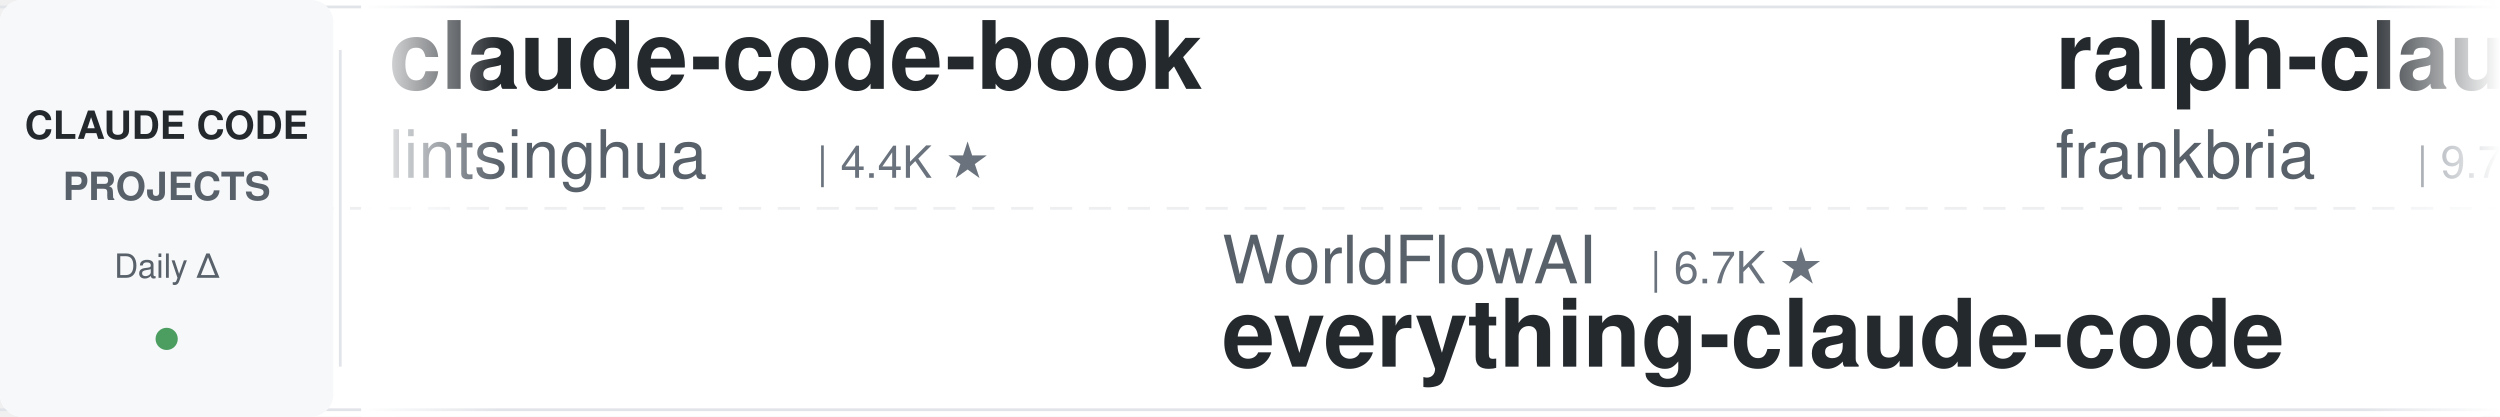
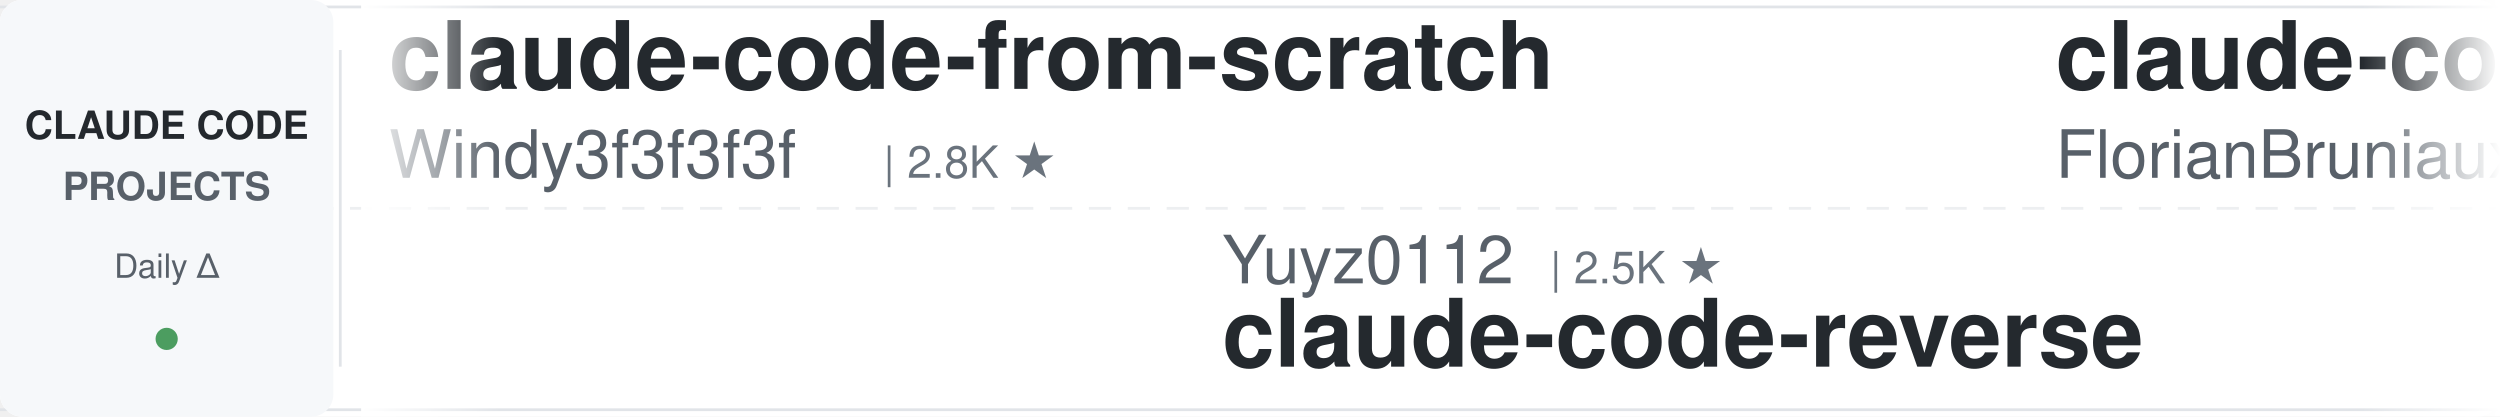
<svg xmlns="http://www.w3.org/2000/svg" width="900" height="150">
  <defs>
    <linearGradient id="leftFade" x1="0%" y1="0%" x2="100%" y2="0%">
      <stop offset="0%" style="stop-color:#ffffff;stop-opacity:1" />
      <stop offset="100%" style="stop-color:#ffffff;stop-opacity:0" />
    </linearGradient>
    <linearGradient id="rightFade" x1="0%" y1="0%" x2="100%" y2="0%">
      <stop offset="0%" style="stop-color:#ffffff;stop-opacity:0" />
      <stop offset="100%" style="stop-color:#ffffff;stop-opacity:1" />
    </linearGradient>
  </defs>
  <rect width="900" height="150" fill="#ffffff" rx="8" />
  <rect x="0" y="2" width="900" height="1" fill="#e1e4e8" />
  <rect x="0" y="147" width="900" height="1" fill="#e1e4e8" />
  <line x1="0" y1="75" x2="900" y2="75" stroke="#e1e4e8" stroke-width="1" stroke-dasharray="8 6" opacity="0.6" />
  <rect x="0" y="0" width="120" height="150" fill="#f6f8fa" rx="8" />
  <text x="60" y="50" font-family="-apple-system, BlinkMacSystemFont, 'Segoe UI', Helvetica, Arial, sans-serif" font-size="14" font-weight="600" fill="#24292e" text-anchor="middle">CLAUDE CODE</text>
  <text x="60" y="72" font-family="-apple-system, BlinkMacSystemFont, 'Segoe UI', Helvetica, Arial, sans-serif" font-size="14" font-weight="600" fill="#586069" text-anchor="middle">PROJECTS</text>
  <text x="60" y="100" font-family="-apple-system, BlinkMacSystemFont, 'Segoe UI', Helvetica, Arial, sans-serif" font-size="12" font-weight="500" fill="#586069" text-anchor="middle">Daily Δ</text>
  <circle cx="60" cy="122" r="4" fill="#22863a" opacity="0.8" />
  <rect x="122" y="18" width="1" height="114" fill="#e1e4e8" />
  <clipPath id="tickerClip">
    <rect x="130" y="0" width="770" height="150" />
  </clipPath>
  <g clip-path="url(#tickerClip)">
    <g id="tickerItems">
      <animateTransform attributeName="transform" attributeType="XML" type="translate" from="0 0" to="-3000 0" dur="54s" repeatCount="indefinite" />
      <g transform="translate(0, 0)">
-         <text x="140" y="32" font-family="-apple-system, BlinkMacSystemFont, 'Segoe UI', Helvetica, Arial, sans-serif" font-size="34" font-weight="600" fill="#24292e">claude-code-book</text>
-         <text x="140" y="64" font-family="-apple-system, BlinkMacSystemFont, 'Segoe UI', Helvetica, Arial, sans-serif" font-size="24" font-weight="400" fill="#586069">lintsinghua</text>
-         <text x="294" y="64" font-family="-apple-system, BlinkMacSystemFont, 'Segoe UI', Helvetica, Arial, sans-serif" font-size="16" font-weight="500" fill="#6a737d">| 4.4K ★</text>
+         <text x="140" y="32" font-family="-apple-system, BlinkMacSystemFont, 'Segoe UI', Helvetica, Arial, sans-serif" font-size="34" font-weight="600" fill="#24292e">claude-code-from-scratch</text>
+         <text x="140" y="64" font-family="-apple-system, BlinkMacSystemFont, 'Segoe UI', Helvetica, Arial, sans-serif" font-size="24" font-weight="400" fill="#586069">Windy3f3f3f3f</text>
+         <text x="318" y="64" font-family="-apple-system, BlinkMacSystemFont, 'Segoe UI', Helvetica, Arial, sans-serif" font-size="16" font-weight="500" fill="#6a737d">| 2.8K ★</text>
      </g>
      <g transform="translate(300, 0)">
-         <text x="140" y="102" font-family="-apple-system, BlinkMacSystemFont, 'Segoe UI', Helvetica, Arial, sans-serif" font-size="24" font-weight="400" fill="#586069">WorldFlowAI</text>
-         <text x="294" y="102" font-family="-apple-system, BlinkMacSystemFont, 'Segoe UI', Helvetica, Arial, sans-serif" font-size="16" font-weight="500" fill="#6a737d">| 6.7K ★</text>
-         <text x="140" y="132" font-family="-apple-system, BlinkMacSystemFont, 'Segoe UI', Helvetica, Arial, sans-serif" font-size="34" font-weight="600" fill="#24292e">everything-claude-code</text>
+         <text x="140" y="102" font-family="-apple-system, BlinkMacSystemFont, 'Segoe UI', Helvetica, Arial, sans-serif" font-size="24" font-weight="400" fill="#586069">Yuyz0112</text>
+         <text x="258" y="102" font-family="-apple-system, BlinkMacSystemFont, 'Segoe UI', Helvetica, Arial, sans-serif" font-size="16" font-weight="500" fill="#6a737d">| 2.5K ★</text>
+         <text x="140" y="132" font-family="-apple-system, BlinkMacSystemFont, 'Segoe UI', Helvetica, Arial, sans-serif" font-size="34" font-weight="600" fill="#24292e">claude-code-reverse</text>
      </g>
      <g transform="translate(600, 0)">
-         <text x="140" y="32" font-family="-apple-system, BlinkMacSystemFont, 'Segoe UI', Helvetica, Arial, sans-serif" font-size="34" font-weight="600" fill="#24292e">ralph-claude-code</text>
-         <text x="140" y="64" font-family="-apple-system, BlinkMacSystemFont, 'Segoe UI', Helvetica, Arial, sans-serif" font-size="24" font-weight="400" fill="#586069">frankbria</text>
-         <text x="270" y="64" font-family="-apple-system, BlinkMacSystemFont, 'Segoe UI', Helvetica, Arial, sans-serif" font-size="16" font-weight="500" fill="#6a737d">| 9.7K ★</text>
+         <text x="140" y="32" font-family="-apple-system, BlinkMacSystemFont, 'Segoe UI', Helvetica, Arial, sans-serif" font-size="34" font-weight="600" fill="#24292e">claude-code-ultimate-gui...</text>
+         <text x="140" y="64" font-family="-apple-system, BlinkMacSystemFont, 'Segoe UI', Helvetica, Arial, sans-serif" font-size="24" font-weight="400" fill="#586069">FlorianBruniaux</text>
+         <text x="342" y="64" font-family="-apple-system, BlinkMacSystemFont, 'Segoe UI', Helvetica, Arial, sans-serif" font-size="16" font-weight="500" fill="#6a737d">| 6.5K ★</text>
      </g>
      <g transform="translate(900, 0)">
-         <text x="140" y="102" font-family="-apple-system, BlinkMacSystemFont, 'Segoe UI', Helvetica, Arial, sans-serif" font-size="24" font-weight="400" fill="#586069">pedrohcgs</text>
-         <text x="270" y="102" font-family="-apple-system, BlinkMacSystemFont, 'Segoe UI', Helvetica, Arial, sans-serif" font-size="16" font-weight="500" fill="#6a737d">| 1.7K ★</text>
-         <text x="140" y="132" font-family="-apple-system, BlinkMacSystemFont, 'Segoe UI', Helvetica, Arial, sans-serif" font-size="34" font-weight="600" fill="#24292e">claude-code-my-workflow</text>
+         <text x="140" y="102" font-family="-apple-system, BlinkMacSystemFont, 'Segoe UI', Helvetica, Arial, sans-serif" font-size="24" font-weight="400" fill="#586069">lintsinghua</text>
+         <text x="294" y="102" font-family="-apple-system, BlinkMacSystemFont, 'Segoe UI', Helvetica, Arial, sans-serif" font-size="16" font-weight="500" fill="#6a737d">| 4.4K ★</text>
+         <text x="140" y="132" font-family="-apple-system, BlinkMacSystemFont, 'Segoe UI', Helvetica, Arial, sans-serif" font-size="34" font-weight="600" fill="#24292e">claude-code-book</text>
      </g>
      <g transform="translate(1200, 0)">
-         <text x="140" y="32" font-family="-apple-system, BlinkMacSystemFont, 'Segoe UI', Helvetica, Arial, sans-serif" font-size="34" font-weight="600" fill="#24292e">my-claude-code-setup</text>
-         <text x="140" y="64" font-family="-apple-system, BlinkMacSystemFont, 'Segoe UI', Helvetica, Arial, sans-serif" font-size="24" font-weight="400" fill="#586069">centminmod</text>
-         <text x="282" y="64" font-family="-apple-system, BlinkMacSystemFont, 'Segoe UI', Helvetica, Arial, sans-serif" font-size="16" font-weight="500" fill="#6a737d">| 2.7K ★</text>
+         <text x="140" y="32" font-family="-apple-system, BlinkMacSystemFont, 'Segoe UI', Helvetica, Arial, sans-serif" font-size="34" font-weight="600" fill="#24292e">awesome-claude-code-plug...</text>
+         <text x="140" y="64" font-family="-apple-system, BlinkMacSystemFont, 'Segoe UI', Helvetica, Arial, sans-serif" font-size="24" font-weight="400" fill="#586069">ccplugins</text>
+         <text x="270" y="64" font-family="-apple-system, BlinkMacSystemFont, 'Segoe UI', Helvetica, Arial, sans-serif" font-size="16" font-weight="500" fill="#6a737d">| 1.0K ★</text>
      </g>
      <g transform="translate(1500, 0)">
-         <text x="140" y="102" font-family="-apple-system, BlinkMacSystemFont, 'Segoe UI', Helvetica, Arial, sans-serif" font-size="24" font-weight="400" fill="#586069">ChrisWiles</text>
-         <text x="282" y="102" font-family="-apple-system, BlinkMacSystemFont, 'Segoe UI', Helvetica, Arial, sans-serif" font-size="16" font-weight="500" fill="#6a737d">| 6.1K ★</text>
-         <text x="140" y="132" font-family="-apple-system, BlinkMacSystemFont, 'Segoe UI', Helvetica, Arial, sans-serif" font-size="34" font-weight="600" fill="#24292e">claude-code-showcase</text>
+         <text x="140" y="102" font-family="-apple-system, BlinkMacSystemFont, 'Segoe UI', Helvetica, Arial, sans-serif" font-size="24" font-weight="400" fill="#586069">ponponon</text>
+         <text x="258" y="102" font-family="-apple-system, BlinkMacSystemFont, 'Segoe UI', Helvetica, Arial, sans-serif" font-size="16" font-weight="500" fill="#6a737d">| 2.3K ★</text>
+         <text x="140" y="132" font-family="-apple-system, BlinkMacSystemFont, 'Segoe UI', Helvetica, Arial, sans-serif" font-size="34" font-weight="600" fill="#24292e">claude_code_src</text>
      </g>
      <g transform="translate(1800, 0)">
-         <text x="140" y="32" font-family="-apple-system, BlinkMacSystemFont, 'Segoe UI', Helvetica, Arial, sans-serif" font-size="34" font-weight="600" fill="#24292e">claude_codex_bridge</text>
-         <text x="140" y="64" font-family="-apple-system, BlinkMacSystemFont, 'Segoe UI', Helvetica, Arial, sans-serif" font-size="24" font-weight="400" fill="#586069">SeemSeam</text>
-         <text x="258" y="64" font-family="-apple-system, BlinkMacSystemFont, 'Segoe UI', Helvetica, Arial, sans-serif" font-size="16" font-weight="500" fill="#6a737d">| 3.6K ★</text>
+         <text x="140" y="32" font-family="-apple-system, BlinkMacSystemFont, 'Segoe UI', Helvetica, Arial, sans-serif" font-size="34" font-weight="600" fill="#24292e">everything-claude-code</text>
+         <text x="140" y="64" font-family="-apple-system, BlinkMacSystemFont, 'Segoe UI', Helvetica, Arial, sans-serif" font-size="24" font-weight="400" fill="#586069">WorldFlowAI</text>
+         <text x="294" y="64" font-family="-apple-system, BlinkMacSystemFont, 'Segoe UI', Helvetica, Arial, sans-serif" font-size="16" font-weight="500" fill="#6a737d">| 6.7K ★</text>
      </g>
      <g transform="translate(2100, 0)">
-         <text x="140" y="102" font-family="-apple-system, BlinkMacSystemFont, 'Segoe UI', Helvetica, Arial, sans-serif" font-size="24" font-weight="400" fill="#586069">FlorianBruniaux</text>
-         <text x="342" y="102" font-family="-apple-system, BlinkMacSystemFont, 'Segoe UI', Helvetica, Arial, sans-serif" font-size="16" font-weight="500" fill="#6a737d">| 6.5K ★</text>
-         <text x="140" y="132" font-family="-apple-system, BlinkMacSystemFont, 'Segoe UI', Helvetica, Arial, sans-serif" font-size="34" font-weight="600" fill="#24292e">claude-code-ultimate-gui...</text>
+         <text x="140" y="102" font-family="-apple-system, BlinkMacSystemFont, 'Segoe UI', Helvetica, Arial, sans-serif" font-size="24" font-weight="400" fill="#586069">feiskyer</text>
+         <text x="258" y="102" font-family="-apple-system, BlinkMacSystemFont, 'Segoe UI', Helvetica, Arial, sans-serif" font-size="16" font-weight="500" fill="#6a737d">| 1.7K ★</text>
+         <text x="140" y="132" font-family="-apple-system, BlinkMacSystemFont, 'Segoe UI', Helvetica, Arial, sans-serif" font-size="34" font-weight="600" fill="#24292e">claude-code-settings</text>
      </g>
      <g transform="translate(2400, 0)">
-         <text x="140" y="32" font-family="-apple-system, BlinkMacSystemFont, 'Segoe UI', Helvetica, Arial, sans-serif" font-size="34" font-weight="600" fill="#24292e">Open-ClaudeCode</text>
-         <text x="140" y="64" font-family="-apple-system, BlinkMacSystemFont, 'Segoe UI', Helvetica, Arial, sans-serif" font-size="24" font-weight="400" fill="#586069">LING71671</text>
-         <text x="270" y="64" font-family="-apple-system, BlinkMacSystemFont, 'Segoe UI', Helvetica, Arial, sans-serif" font-size="16" font-weight="500" fill="#6a737d">| 995 ★</text>
+         <text x="140" y="32" font-family="-apple-system, BlinkMacSystemFont, 'Segoe UI', Helvetica, Arial, sans-serif" font-size="34" font-weight="600" fill="#24292e">claude-code-tudou</text>
+         <text x="140" y="64" font-family="-apple-system, BlinkMacSystemFont, 'Segoe UI', Helvetica, Arial, sans-serif" font-size="24" font-weight="400" fill="#586069">AICoderTudou</text>
+         <text x="306" y="64" font-family="-apple-system, BlinkMacSystemFont, 'Segoe UI', Helvetica, Arial, sans-serif" font-size="16" font-weight="500" fill="#6a737d">| 494 ★</text>
      </g>
      <g transform="translate(2700, 0)">
-         <text x="140" y="102" font-family="-apple-system, BlinkMacSystemFont, 'Segoe UI', Helvetica, Arial, sans-serif" font-size="24" font-weight="400" fill="#586069">JrCx7scC</text>
-         <text x="258" y="102" font-family="-apple-system, BlinkMacSystemFont, 'Segoe UI', Helvetica, Arial, sans-serif" font-size="16" font-weight="500" fill="#6a737d">| 377 ★</text>
-         <text x="140" y="132" font-family="-apple-system, BlinkMacSystemFont, 'Segoe UI', Helvetica, Arial, sans-serif" font-size="34" font-weight="600" fill="#24292e">claude-code-source</text>
+         <text x="140" y="102" font-family="-apple-system, BlinkMacSystemFont, 'Segoe UI', Helvetica, Arial, sans-serif" font-size="24" font-weight="400" fill="#586069">alejandrobalderas</text>
+         <text x="366" y="102" font-family="-apple-system, BlinkMacSystemFont, 'Segoe UI', Helvetica, Arial, sans-serif" font-size="16" font-weight="500" fill="#6a737d">| 3.0K ★</text>
+         <text x="140" y="132" font-family="-apple-system, BlinkMacSystemFont, 'Segoe UI', Helvetica, Arial, sans-serif" font-size="34" font-weight="600" fill="#24292e">claude-code-from-source</text>
      </g>
      <g transform="translate(3000, 0)">
-         <text x="140" y="32" font-family="-apple-system, BlinkMacSystemFont, 'Segoe UI', Helvetica, Arial, sans-serif" font-size="34" font-weight="600" fill="#24292e">claude-code-book</text>
-         <text x="140" y="64" font-family="-apple-system, BlinkMacSystemFont, 'Segoe UI', Helvetica, Arial, sans-serif" font-size="24" font-weight="400" fill="#586069">lintsinghua</text>
-         <text x="294" y="64" font-family="-apple-system, BlinkMacSystemFont, 'Segoe UI', Helvetica, Arial, sans-serif" font-size="16" font-weight="500" fill="#6a737d">| 4.4K ★</text>
+         <text x="140" y="32" font-family="-apple-system, BlinkMacSystemFont, 'Segoe UI', Helvetica, Arial, sans-serif" font-size="34" font-weight="600" fill="#24292e">claude-code-from-scratch</text>
+         <text x="140" y="64" font-family="-apple-system, BlinkMacSystemFont, 'Segoe UI', Helvetica, Arial, sans-serif" font-size="24" font-weight="400" fill="#586069">Windy3f3f3f3f</text>
+         <text x="318" y="64" font-family="-apple-system, BlinkMacSystemFont, 'Segoe UI', Helvetica, Arial, sans-serif" font-size="16" font-weight="500" fill="#6a737d">| 2.8K ★</text>
      </g>
      <g transform="translate(3300, 0)">
-         <text x="140" y="102" font-family="-apple-system, BlinkMacSystemFont, 'Segoe UI', Helvetica, Arial, sans-serif" font-size="24" font-weight="400" fill="#586069">WorldFlowAI</text>
-         <text x="294" y="102" font-family="-apple-system, BlinkMacSystemFont, 'Segoe UI', Helvetica, Arial, sans-serif" font-size="16" font-weight="500" fill="#6a737d">| 6.7K ★</text>
-         <text x="140" y="132" font-family="-apple-system, BlinkMacSystemFont, 'Segoe UI', Helvetica, Arial, sans-serif" font-size="34" font-weight="600" fill="#24292e">everything-claude-code</text>
+         <text x="140" y="102" font-family="-apple-system, BlinkMacSystemFont, 'Segoe UI', Helvetica, Arial, sans-serif" font-size="24" font-weight="400" fill="#586069">Yuyz0112</text>
+         <text x="258" y="102" font-family="-apple-system, BlinkMacSystemFont, 'Segoe UI', Helvetica, Arial, sans-serif" font-size="16" font-weight="500" fill="#6a737d">| 2.5K ★</text>
+         <text x="140" y="132" font-family="-apple-system, BlinkMacSystemFont, 'Segoe UI', Helvetica, Arial, sans-serif" font-size="34" font-weight="600" fill="#24292e">claude-code-reverse</text>
      </g>
      <g transform="translate(3600, 0)">
-         <text x="140" y="32" font-family="-apple-system, BlinkMacSystemFont, 'Segoe UI', Helvetica, Arial, sans-serif" font-size="34" font-weight="600" fill="#24292e">ralph-claude-code</text>
-         <text x="140" y="64" font-family="-apple-system, BlinkMacSystemFont, 'Segoe UI', Helvetica, Arial, sans-serif" font-size="24" font-weight="400" fill="#586069">frankbria</text>
-         <text x="270" y="64" font-family="-apple-system, BlinkMacSystemFont, 'Segoe UI', Helvetica, Arial, sans-serif" font-size="16" font-weight="500" fill="#6a737d">| 9.7K ★</text>
+         <text x="140" y="32" font-family="-apple-system, BlinkMacSystemFont, 'Segoe UI', Helvetica, Arial, sans-serif" font-size="34" font-weight="600" fill="#24292e">claude-code-ultimate-gui...</text>
+         <text x="140" y="64" font-family="-apple-system, BlinkMacSystemFont, 'Segoe UI', Helvetica, Arial, sans-serif" font-size="24" font-weight="400" fill="#586069">FlorianBruniaux</text>
+         <text x="342" y="64" font-family="-apple-system, BlinkMacSystemFont, 'Segoe UI', Helvetica, Arial, sans-serif" font-size="16" font-weight="500" fill="#6a737d">| 6.5K ★</text>
      </g>
      <g transform="translate(3900, 0)">
-         <text x="140" y="102" font-family="-apple-system, BlinkMacSystemFont, 'Segoe UI', Helvetica, Arial, sans-serif" font-size="24" font-weight="400" fill="#586069">pedrohcgs</text>
-         <text x="270" y="102" font-family="-apple-system, BlinkMacSystemFont, 'Segoe UI', Helvetica, Arial, sans-serif" font-size="16" font-weight="500" fill="#6a737d">| 1.7K ★</text>
-         <text x="140" y="132" font-family="-apple-system, BlinkMacSystemFont, 'Segoe UI', Helvetica, Arial, sans-serif" font-size="34" font-weight="600" fill="#24292e">claude-code-my-workflow</text>
+         <text x="140" y="102" font-family="-apple-system, BlinkMacSystemFont, 'Segoe UI', Helvetica, Arial, sans-serif" font-size="24" font-weight="400" fill="#586069">lintsinghua</text>
+         <text x="294" y="102" font-family="-apple-system, BlinkMacSystemFont, 'Segoe UI', Helvetica, Arial, sans-serif" font-size="16" font-weight="500" fill="#6a737d">| 4.4K ★</text>
+         <text x="140" y="132" font-family="-apple-system, BlinkMacSystemFont, 'Segoe UI', Helvetica, Arial, sans-serif" font-size="34" font-weight="600" fill="#24292e">claude-code-book</text>
      </g>
    </g>
  </g>
  <rect x="130" y="0" width="50" height="150" fill="url(#leftFade)" />
  <rect x="850" y="0" width="50" height="150" fill="url(#rightFade)" />
</svg>
